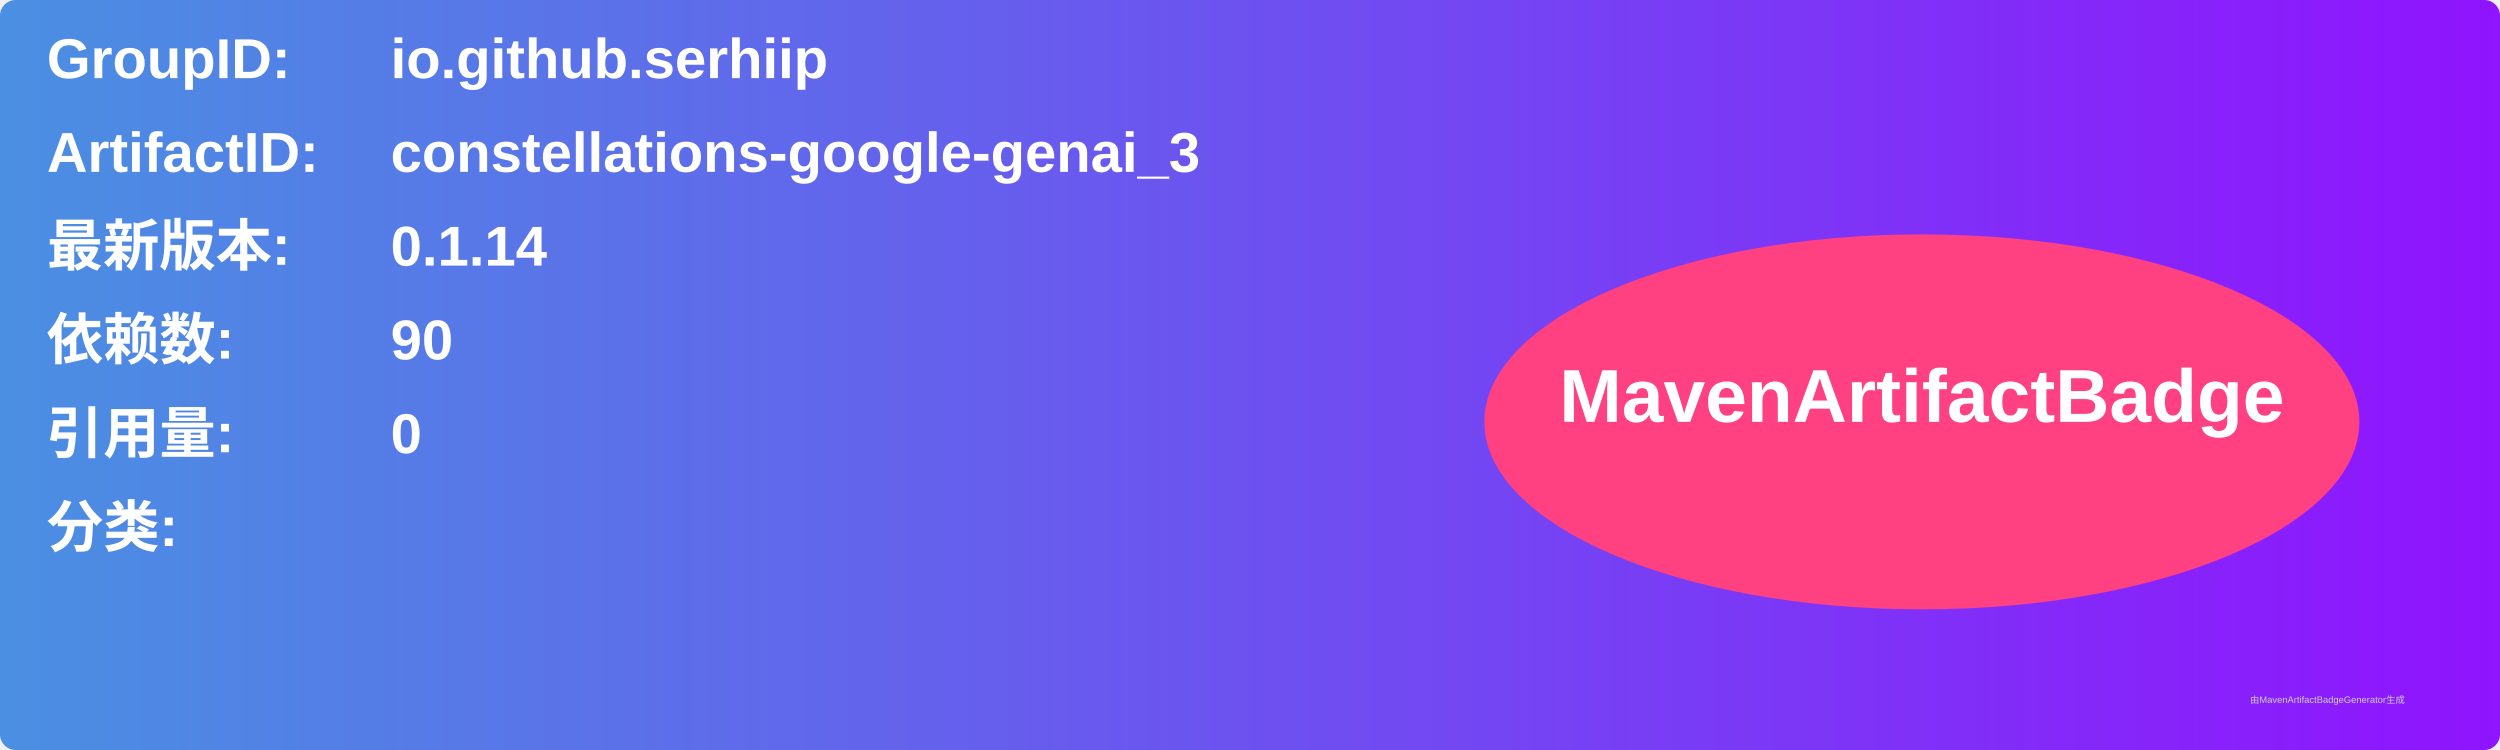
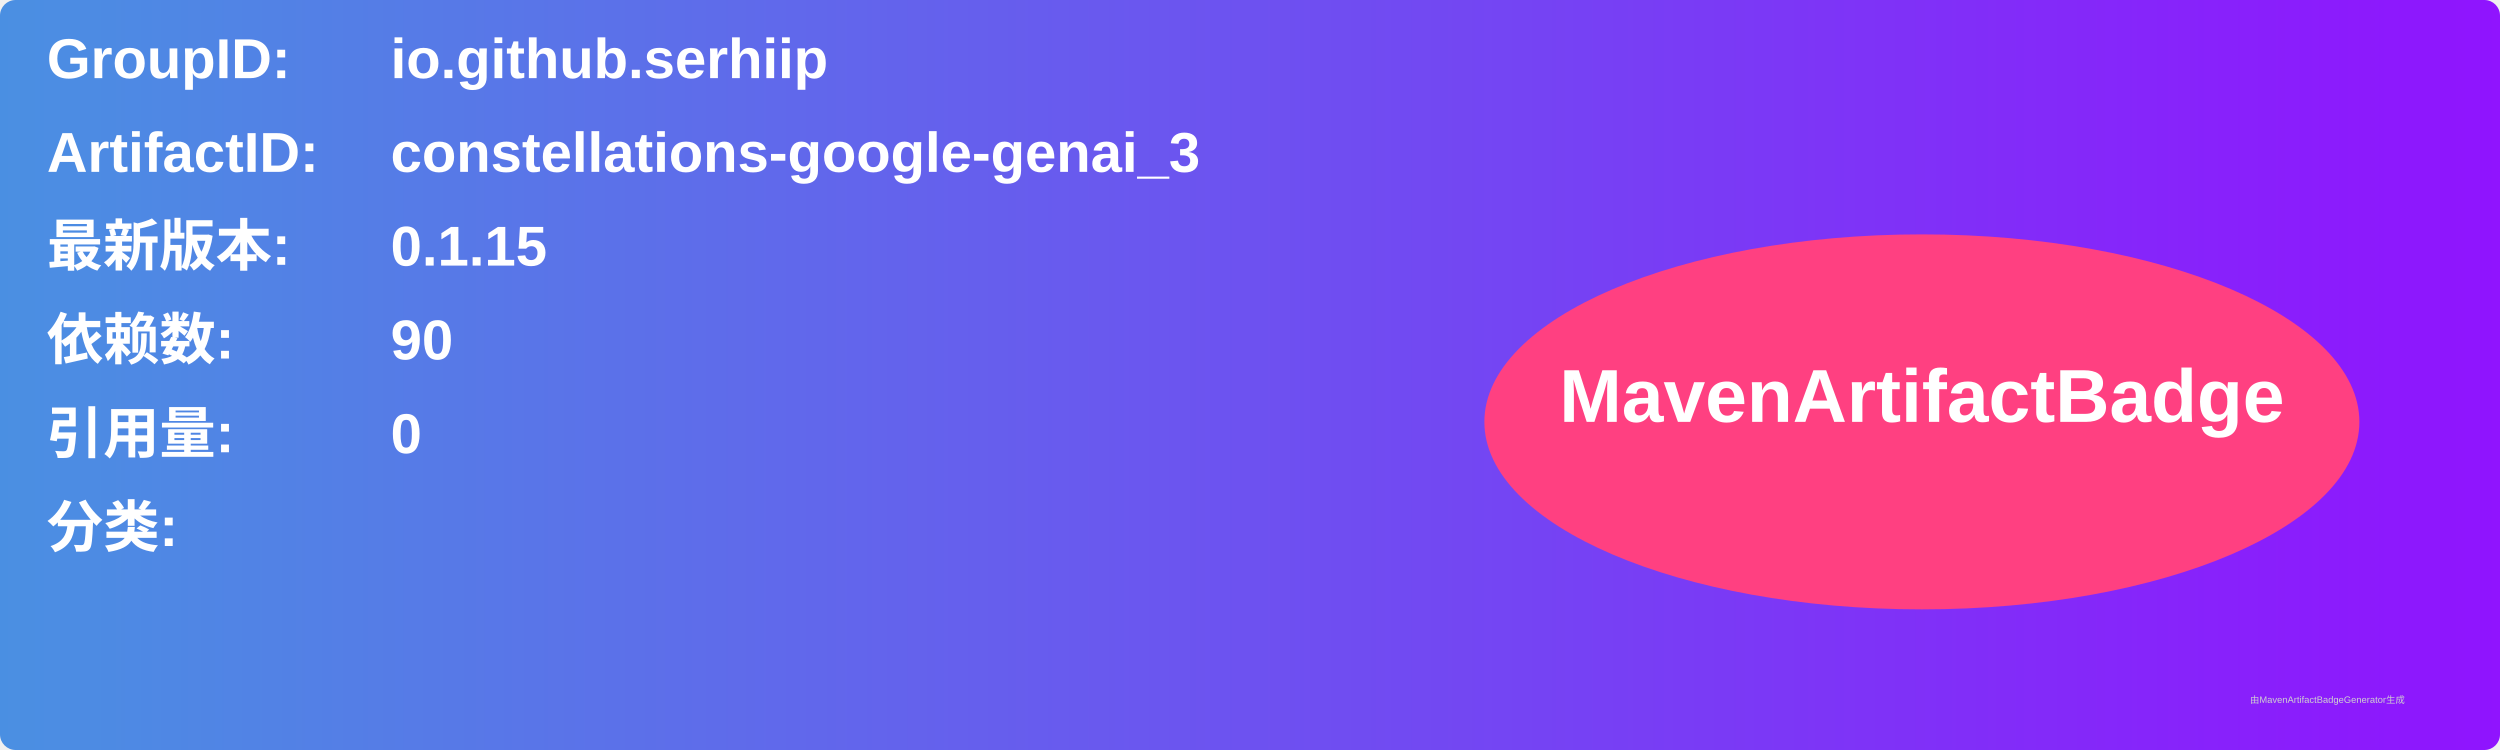
<svg xmlns="http://www.w3.org/2000/svg" width="800" height="240" viewBox="0 0 800 240">
  <linearGradient id="grad" x1="0%" y1="0%" x2="100%" y2="0%">
    <stop offset="0%" stop-color="#4a90e2" />
    <stop offset="100%" stop-color="#9013fe" />
  </linearGradient>
  <rect width="100%" height="100%" rx="5" ry="5" fill="url(#grad)" />
  <g transform="translate(15, 15)">
    <text x="0" y="10" font-family="Arial" font-size="18" fill="white" font-weight="bold" width="260">GroupID:</text>
    <text x="110" y="10" font-family="Arial" font-size="18" fill="white" font-weight="bold" width="460">io.github.serhiip</text>
    <text x="0" y="40" font-family="Arial" font-size="18" fill="white" font-weight="bold" width="260">ArtifactID:</text>
    <text x="110" y="40" font-family="Arial" font-size="18" fill="white" font-weight="bold" width="460">constellations-google-genai_3</text>
    <text x="0" y="70" font-family="Arial" font-size="18" fill="white" font-weight="bold">最新版本:</text>
    <text x="110" y="70" font-family="Arial" font-size="18" fill="white" font-weight="bold">
-       <tspan font-weight="bold">0.1.14</tspan>
+       <tspan font-weight="bold">0.1.15</tspan>
    </text>
    <text x="0" y="100" font-family="Arial" font-size="18" fill="white" font-weight="bold">依赖数: </text>
    <text x="110" y="100" font-family="Arial" font-size="18" fill="white">
      <tspan font-weight="bold">90</tspan>
    </text>
    <text x="0" y="130" font-family="Arial" font-size="18" fill="white" font-weight="bold">引用量: </text>
    <text x="110" y="130" font-family="Arial" font-size="18" fill="white">
      <tspan font-weight="bold">0</tspan>
    </text>
    <text x="0" y="160" font-family="Arial" font-size="18" fill="white" font-weight="bold">分类:</text>
    <text x="10" y="190" font-family="Arial" font-size="10" fill="white">
      <tspan font-weight="bold" />
    </text>
    <ellipse cx="600" cy="120" rx="140" ry="60" fill="#ff4081" />
    <text x="600" y="120" text-anchor="middle" font-family="Arial" font-size="24" fill="white" font-weight="bold">MavenArtifactBadge</text>
  </g>
  <text x="720" y="225" font-family="Arial" font-size="3" fill="#d0d0d0">由MavenArtifactBadgeGenerator生成</text>
</svg>
